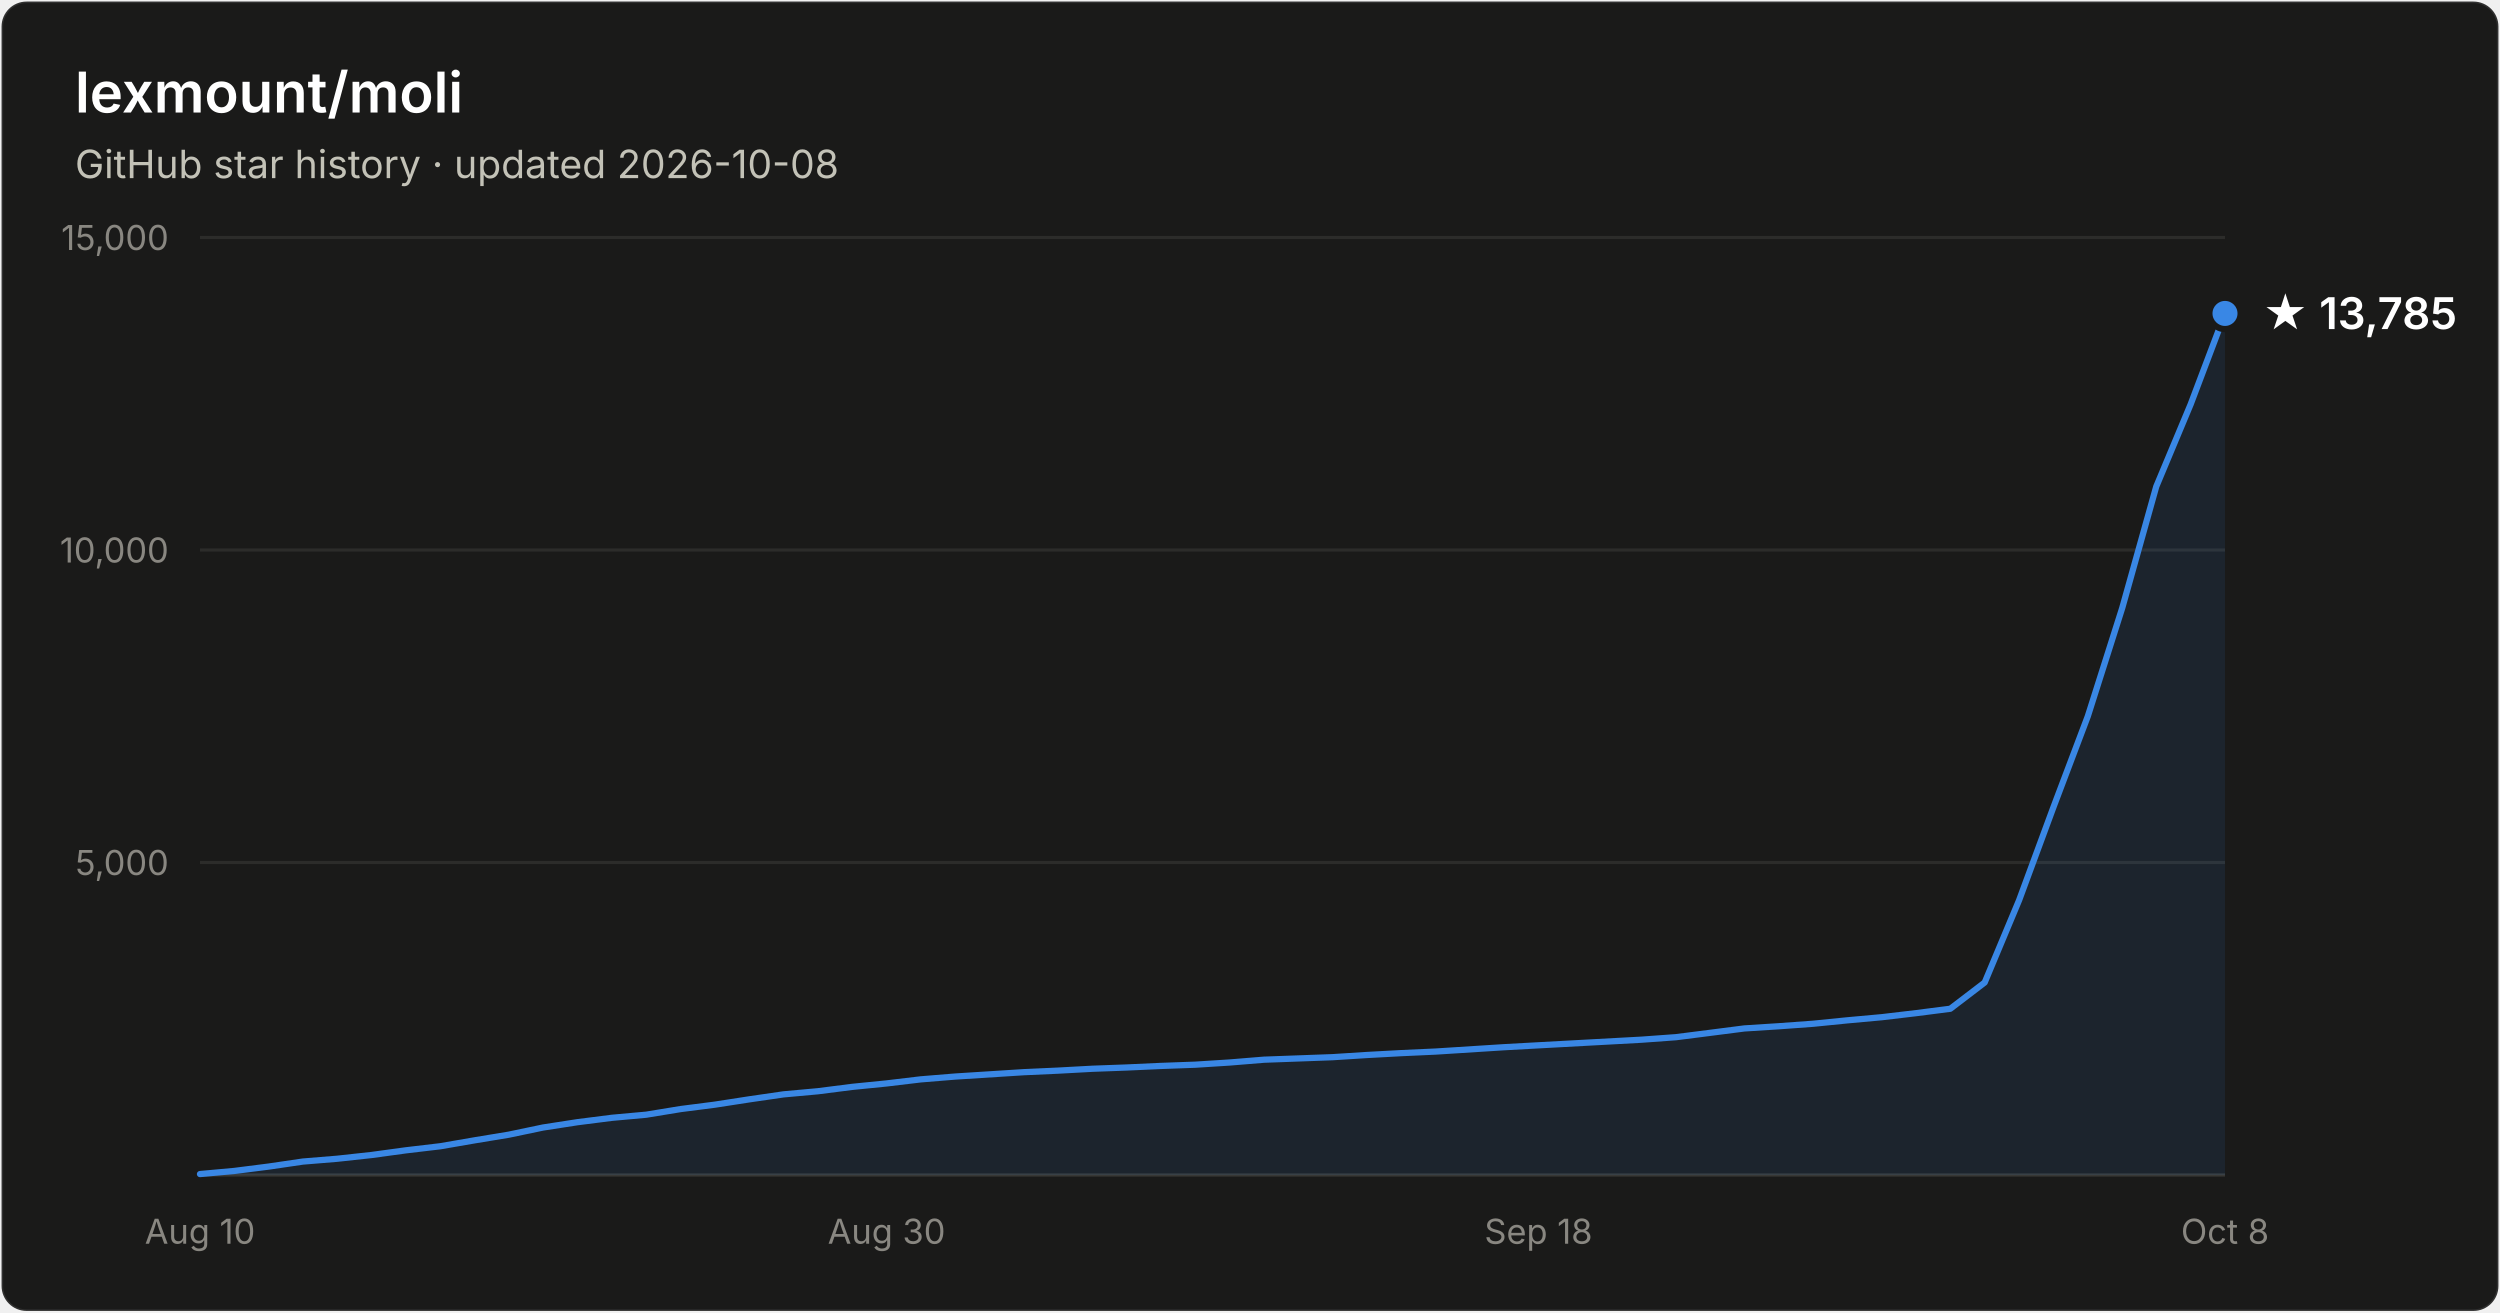
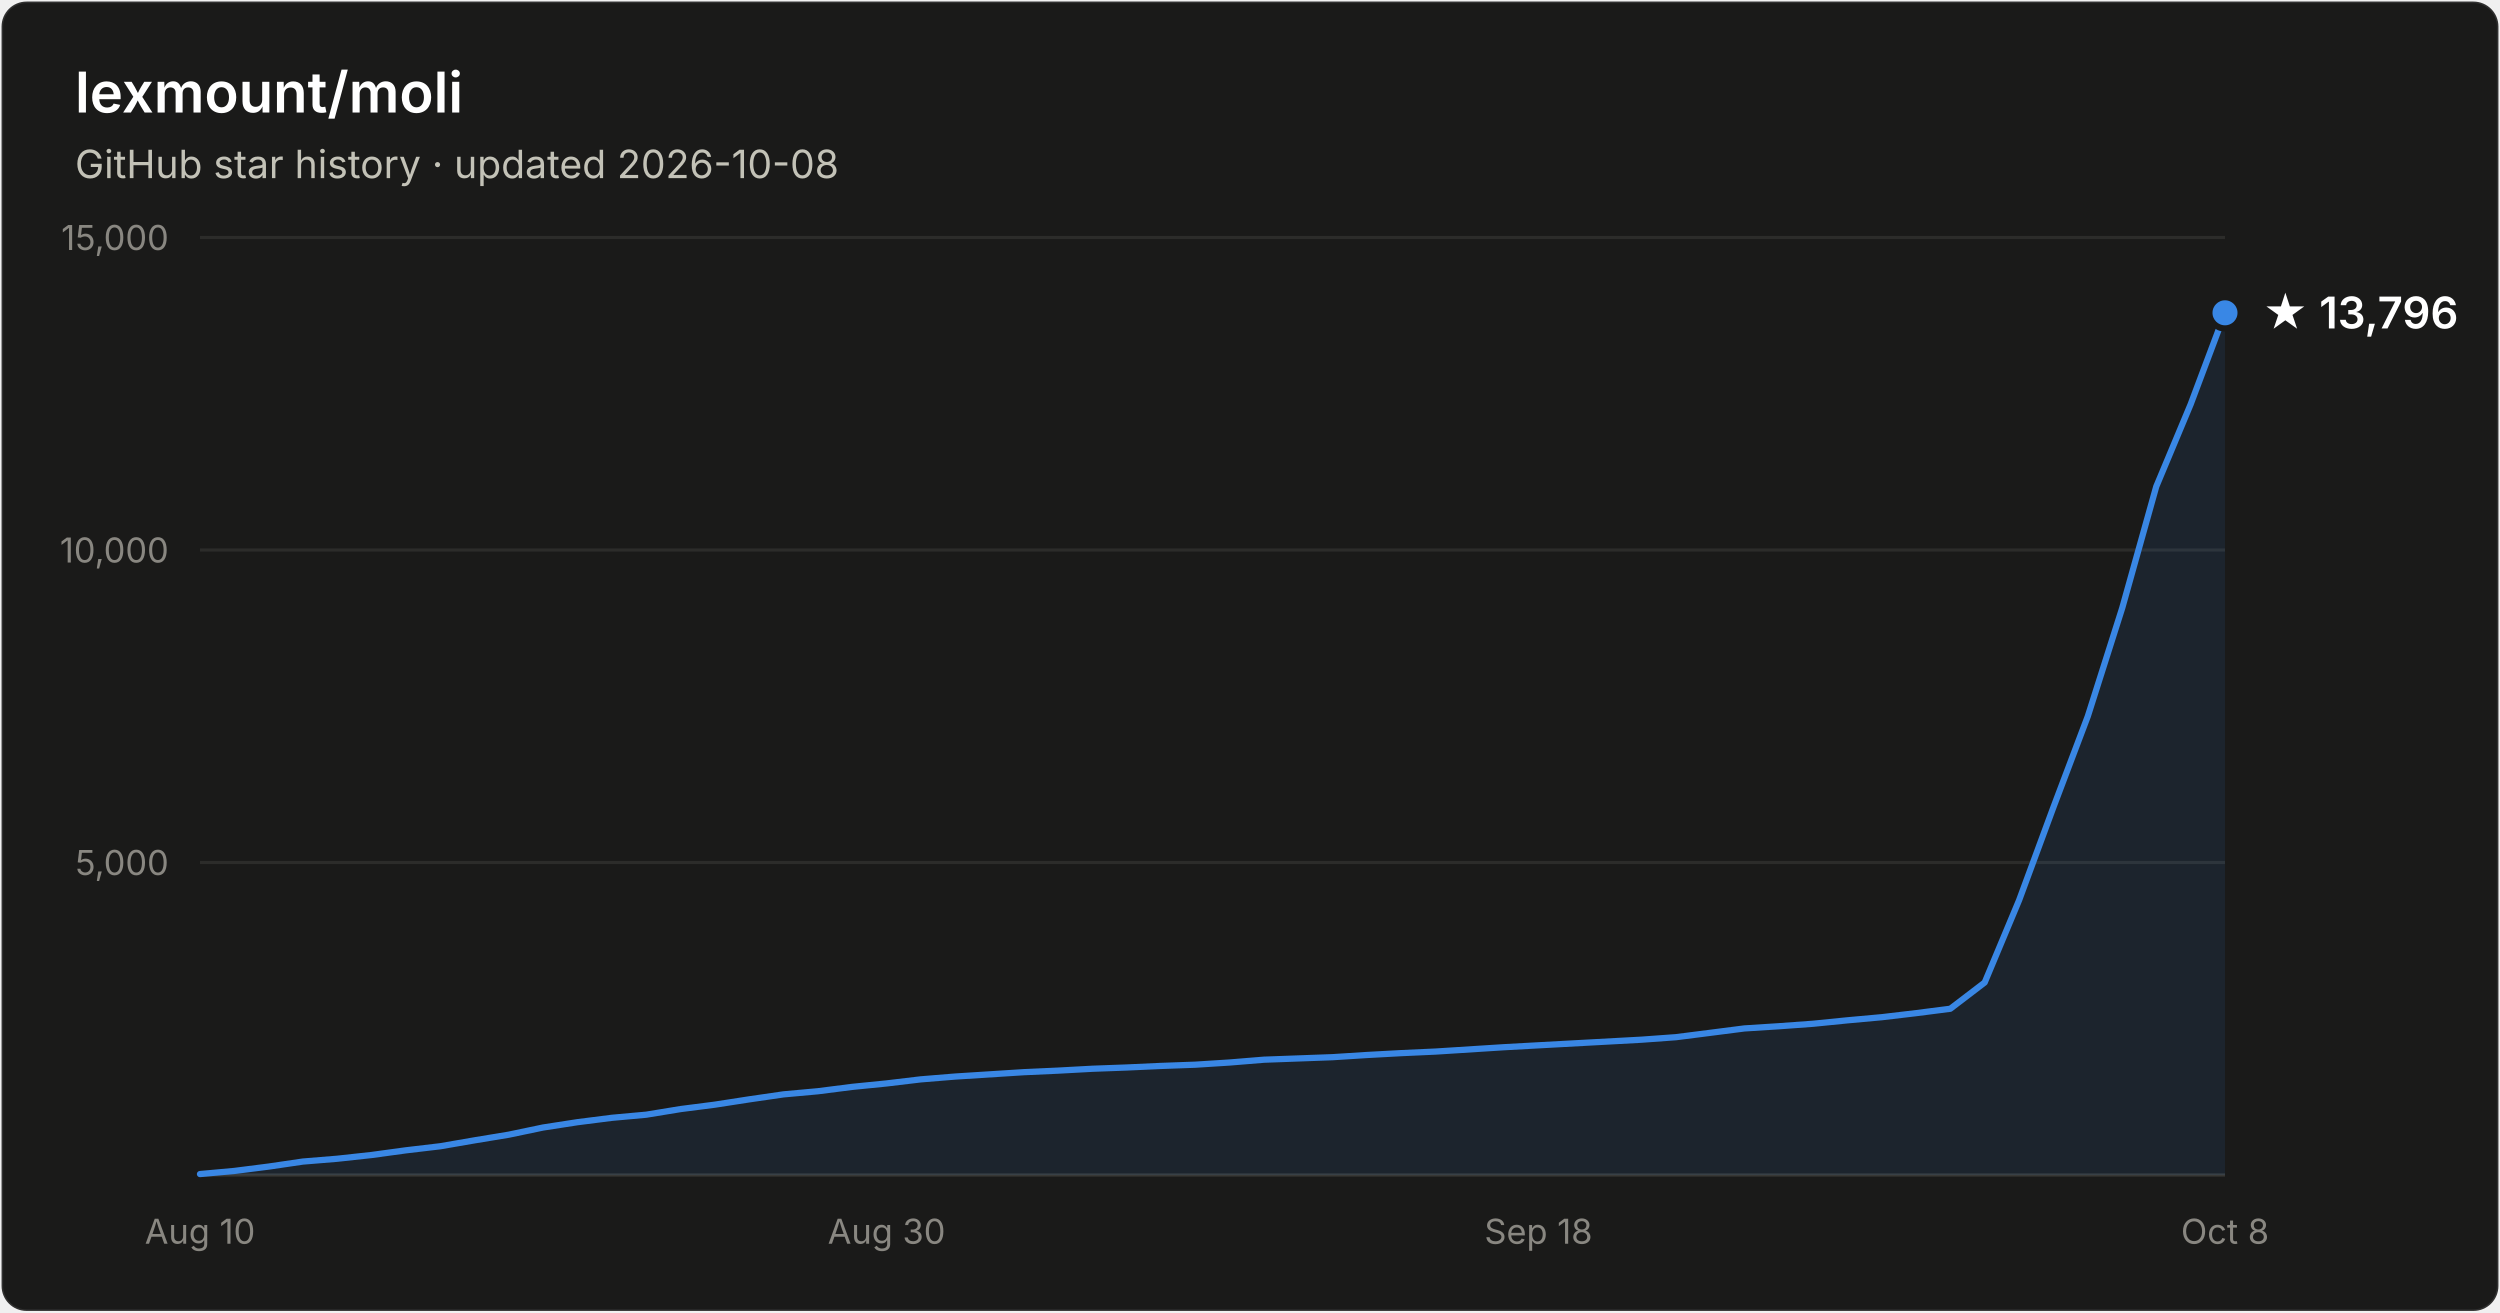
- <svg xmlns="http://www.w3.org/2000/svg" width="800" height="420" viewBox="0 0 800 420" font-family="system-ui, -apple-system, Segoe UI, sans-serif" role="img" aria-label="Star history of lexmount/moli: 13,785 stars as of 2026-10-08">
+ <svg xmlns="http://www.w3.org/2000/svg" width="800" height="420" viewBox="0 0 800 420" font-family="system-ui, -apple-system, Segoe UI, sans-serif" role="img" aria-label="Star history of lexmount/moli: 13,796 stars as of 2026-10-08">
  <rect x="0.5" y="0.5" width="799" height="419" rx="8" fill="#1a1a19" stroke="rgba(255,255,255,0.10)" />
  <text x="24" y="36" fill="#ffffff" font-size="18" font-weight="600">lexmount/moli</text>
  <text x="24" y="57" fill="#c3c2b7" font-size="12.5">GitHub star history · updated 2026-10-08</text>
  <line x1="64" y1="276.0" x2="712" y2="276.0" stroke="#2c2c2a" stroke-width="1" />
  <text x="54" y="280.0" text-anchor="end" fill="#898781" font-size="11" style="font-variant-numeric:tabular-nums">5,000</text>
  <line x1="64" y1="176.0" x2="712" y2="176.0" stroke="#2c2c2a" stroke-width="1" />
  <text x="54" y="180.0" text-anchor="end" fill="#898781" font-size="11" style="font-variant-numeric:tabular-nums">10,000</text>
  <line x1="64" y1="76.0" x2="712" y2="76.0" stroke="#2c2c2a" stroke-width="1" />
  <text x="54" y="80.0" text-anchor="end" fill="#898781" font-size="11" style="font-variant-numeric:tabular-nums">15,000</text>
  <line x1="64" y1="376" x2="712" y2="376" stroke="#383835" stroke-width="1" />
  <text x="64.0" y="398" text-anchor="middle" fill="#898781" font-size="11" style="font-variant-numeric:tabular-nums">Aug 10</text>
  <text x="283.7" y="398" text-anchor="middle" fill="#898781" font-size="11" style="font-variant-numeric:tabular-nums">Aug 30</text>
  <text x="492.3" y="398" text-anchor="middle" fill="#898781" font-size="11" style="font-variant-numeric:tabular-nums">Sep 18</text>
  <text x="712.0" y="398" text-anchor="middle" fill="#898781" font-size="11" style="font-variant-numeric:tabular-nums">Oct 8</text>
-   <path d="M64.0 375.7 L75.0 374.7 L86.0 373.3 L96.9 371.7 L107.9 370.8 L118.9 369.6 L129.9 368.1 L140.9 366.8 L151.9 364.9 L162.8 363.1 L173.8 360.8 L184.8 359.1 L195.8 357.7 L206.8 356.7 L217.8 354.9 L228.7 353.5 L239.7 351.8 L250.7 350.2 L261.7 349.2 L272.7 347.8 L283.7 346.7 L294.6 345.4 L305.6 344.5 L316.6 343.8 L327.6 343.1 L338.6 342.6 L349.6 342.0 L360.5 341.6 L371.5 341.1 L382.5 340.7 L393.5 340.0 L404.5 339.1 L415.5 338.7 L426.4 338.3 L437.4 337.6 L448.4 337.0 L459.4 336.5 L470.4 335.8 L481.4 335.1 L492.3 334.5 L503.3 333.9 L514.3 333.3 L525.3 332.7 L536.3 331.9 L547.3 330.5 L558.2 329.1 L569.2 328.4 L580.2 327.6 L591.2 326.5 L602.2 325.5 L613.2 324.2 L624.1 322.8 L635.1 314.4 L646.1 288.1 L657.1 258.3 L668.1 229.2 L679.1 194.6 L690.0 155.7 L701.0 129.4 L712.0 100.3 L712.0 376 L64.0 376 Z" fill="#3987e5" fill-opacity="0.1" />
-   <path d="M64.0 375.7 L75.0 374.7 L86.0 373.3 L96.9 371.7 L107.9 370.8 L118.9 369.6 L129.9 368.1 L140.9 366.8 L151.9 364.9 L162.8 363.1 L173.8 360.8 L184.8 359.1 L195.8 357.7 L206.8 356.7 L217.8 354.9 L228.7 353.5 L239.7 351.8 L250.7 350.2 L261.7 349.2 L272.7 347.8 L283.7 346.7 L294.6 345.4 L305.6 344.5 L316.6 343.8 L327.6 343.1 L338.6 342.6 L349.6 342.0 L360.5 341.6 L371.5 341.1 L382.5 340.7 L393.5 340.0 L404.5 339.1 L415.5 338.7 L426.4 338.3 L437.4 337.6 L448.4 337.0 L459.4 336.5 L470.4 335.8 L481.4 335.1 L492.3 334.5 L503.3 333.9 L514.3 333.3 L525.3 332.7 L536.3 331.9 L547.3 330.5 L558.2 329.1 L569.2 328.4 L580.2 327.6 L591.2 326.5 L602.2 325.5 L613.2 324.2 L624.1 322.8 L635.1 314.4 L646.1 288.1 L657.1 258.3 L668.1 229.2 L679.1 194.6 L690.0 155.7 L701.0 129.4 L712.0 100.3" fill="none" stroke="#3987e5" stroke-width="2" stroke-linejoin="round" stroke-linecap="round" />
-   <circle cx="712.0" cy="100.3" r="5" fill="#3987e5" stroke="#1a1a19" stroke-width="2" />
-   <text x="724.0" y="105.3" fill="#ffffff" font-size="14" font-weight="600">★ 13,785</text>
+   <path d="M64.0 375.7 L75.0 374.7 L86.0 373.3 L96.9 371.7 L107.9 370.8 L118.9 369.6 L129.9 368.1 L140.9 366.8 L151.9 364.9 L162.8 363.1 L173.8 360.8 L184.8 359.1 L195.8 357.7 L206.8 356.7 L217.8 354.9 L228.7 353.5 L239.7 351.8 L250.7 350.2 L261.7 349.2 L272.7 347.8 L283.7 346.7 L294.6 345.4 L305.6 344.5 L316.6 343.8 L327.6 343.1 L338.6 342.6 L349.6 342.0 L360.5 341.6 L371.5 341.1 L382.5 340.7 L393.5 340.0 L404.5 339.1 L415.5 338.7 L426.4 338.3 L437.4 337.6 L448.4 337.0 L459.4 336.5 L470.4 335.8 L481.4 335.1 L492.3 334.5 L503.3 333.9 L514.3 333.3 L525.3 332.7 L536.3 331.9 L547.3 330.5 L558.2 329.1 L569.2 328.4 L580.2 327.6 L591.2 326.5 L602.2 325.5 L613.2 324.2 L624.1 322.8 L635.1 314.4 L646.1 288.1 L657.1 258.3 L668.1 229.2 L679.1 194.6 L690.0 155.7 L701.0 129.4 L712.0 100.1 L712.0 376 L64.0 376 Z" fill="#3987e5" fill-opacity="0.1" />
+   <path d="M64.0 375.7 L75.0 374.7 L86.0 373.3 L96.9 371.7 L107.9 370.8 L118.9 369.6 L129.9 368.1 L140.9 366.8 L151.9 364.9 L162.8 363.1 L173.8 360.8 L184.8 359.1 L195.8 357.7 L206.8 356.7 L217.8 354.9 L228.7 353.5 L239.7 351.8 L250.7 350.2 L261.7 349.2 L272.7 347.8 L283.7 346.7 L294.6 345.4 L305.6 344.5 L316.6 343.8 L327.6 343.1 L338.6 342.6 L349.6 342.0 L360.5 341.6 L371.5 341.1 L382.5 340.7 L393.5 340.0 L404.5 339.1 L415.5 338.7 L426.4 338.3 L437.4 337.6 L448.4 337.0 L459.4 336.5 L470.4 335.8 L481.4 335.1 L492.3 334.5 L503.3 333.9 L514.3 333.3 L525.3 332.7 L536.3 331.9 L547.3 330.5 L558.2 329.1 L569.2 328.4 L580.2 327.6 L591.2 326.5 L602.2 325.5 L613.2 324.2 L624.1 322.8 L635.1 314.4 L646.1 288.1 L657.1 258.3 L668.1 229.2 L679.1 194.6 L690.0 155.7 L701.0 129.4 L712.0 100.1" fill="none" stroke="#3987e5" stroke-width="2" stroke-linejoin="round" stroke-linecap="round" />
+   <circle cx="712.0" cy="100.1" r="5" fill="#3987e5" stroke="#1a1a19" stroke-width="2" />
+   <text x="724.0" y="105.1" fill="#ffffff" font-size="14" font-weight="600">★ 13,796</text>
</svg>
